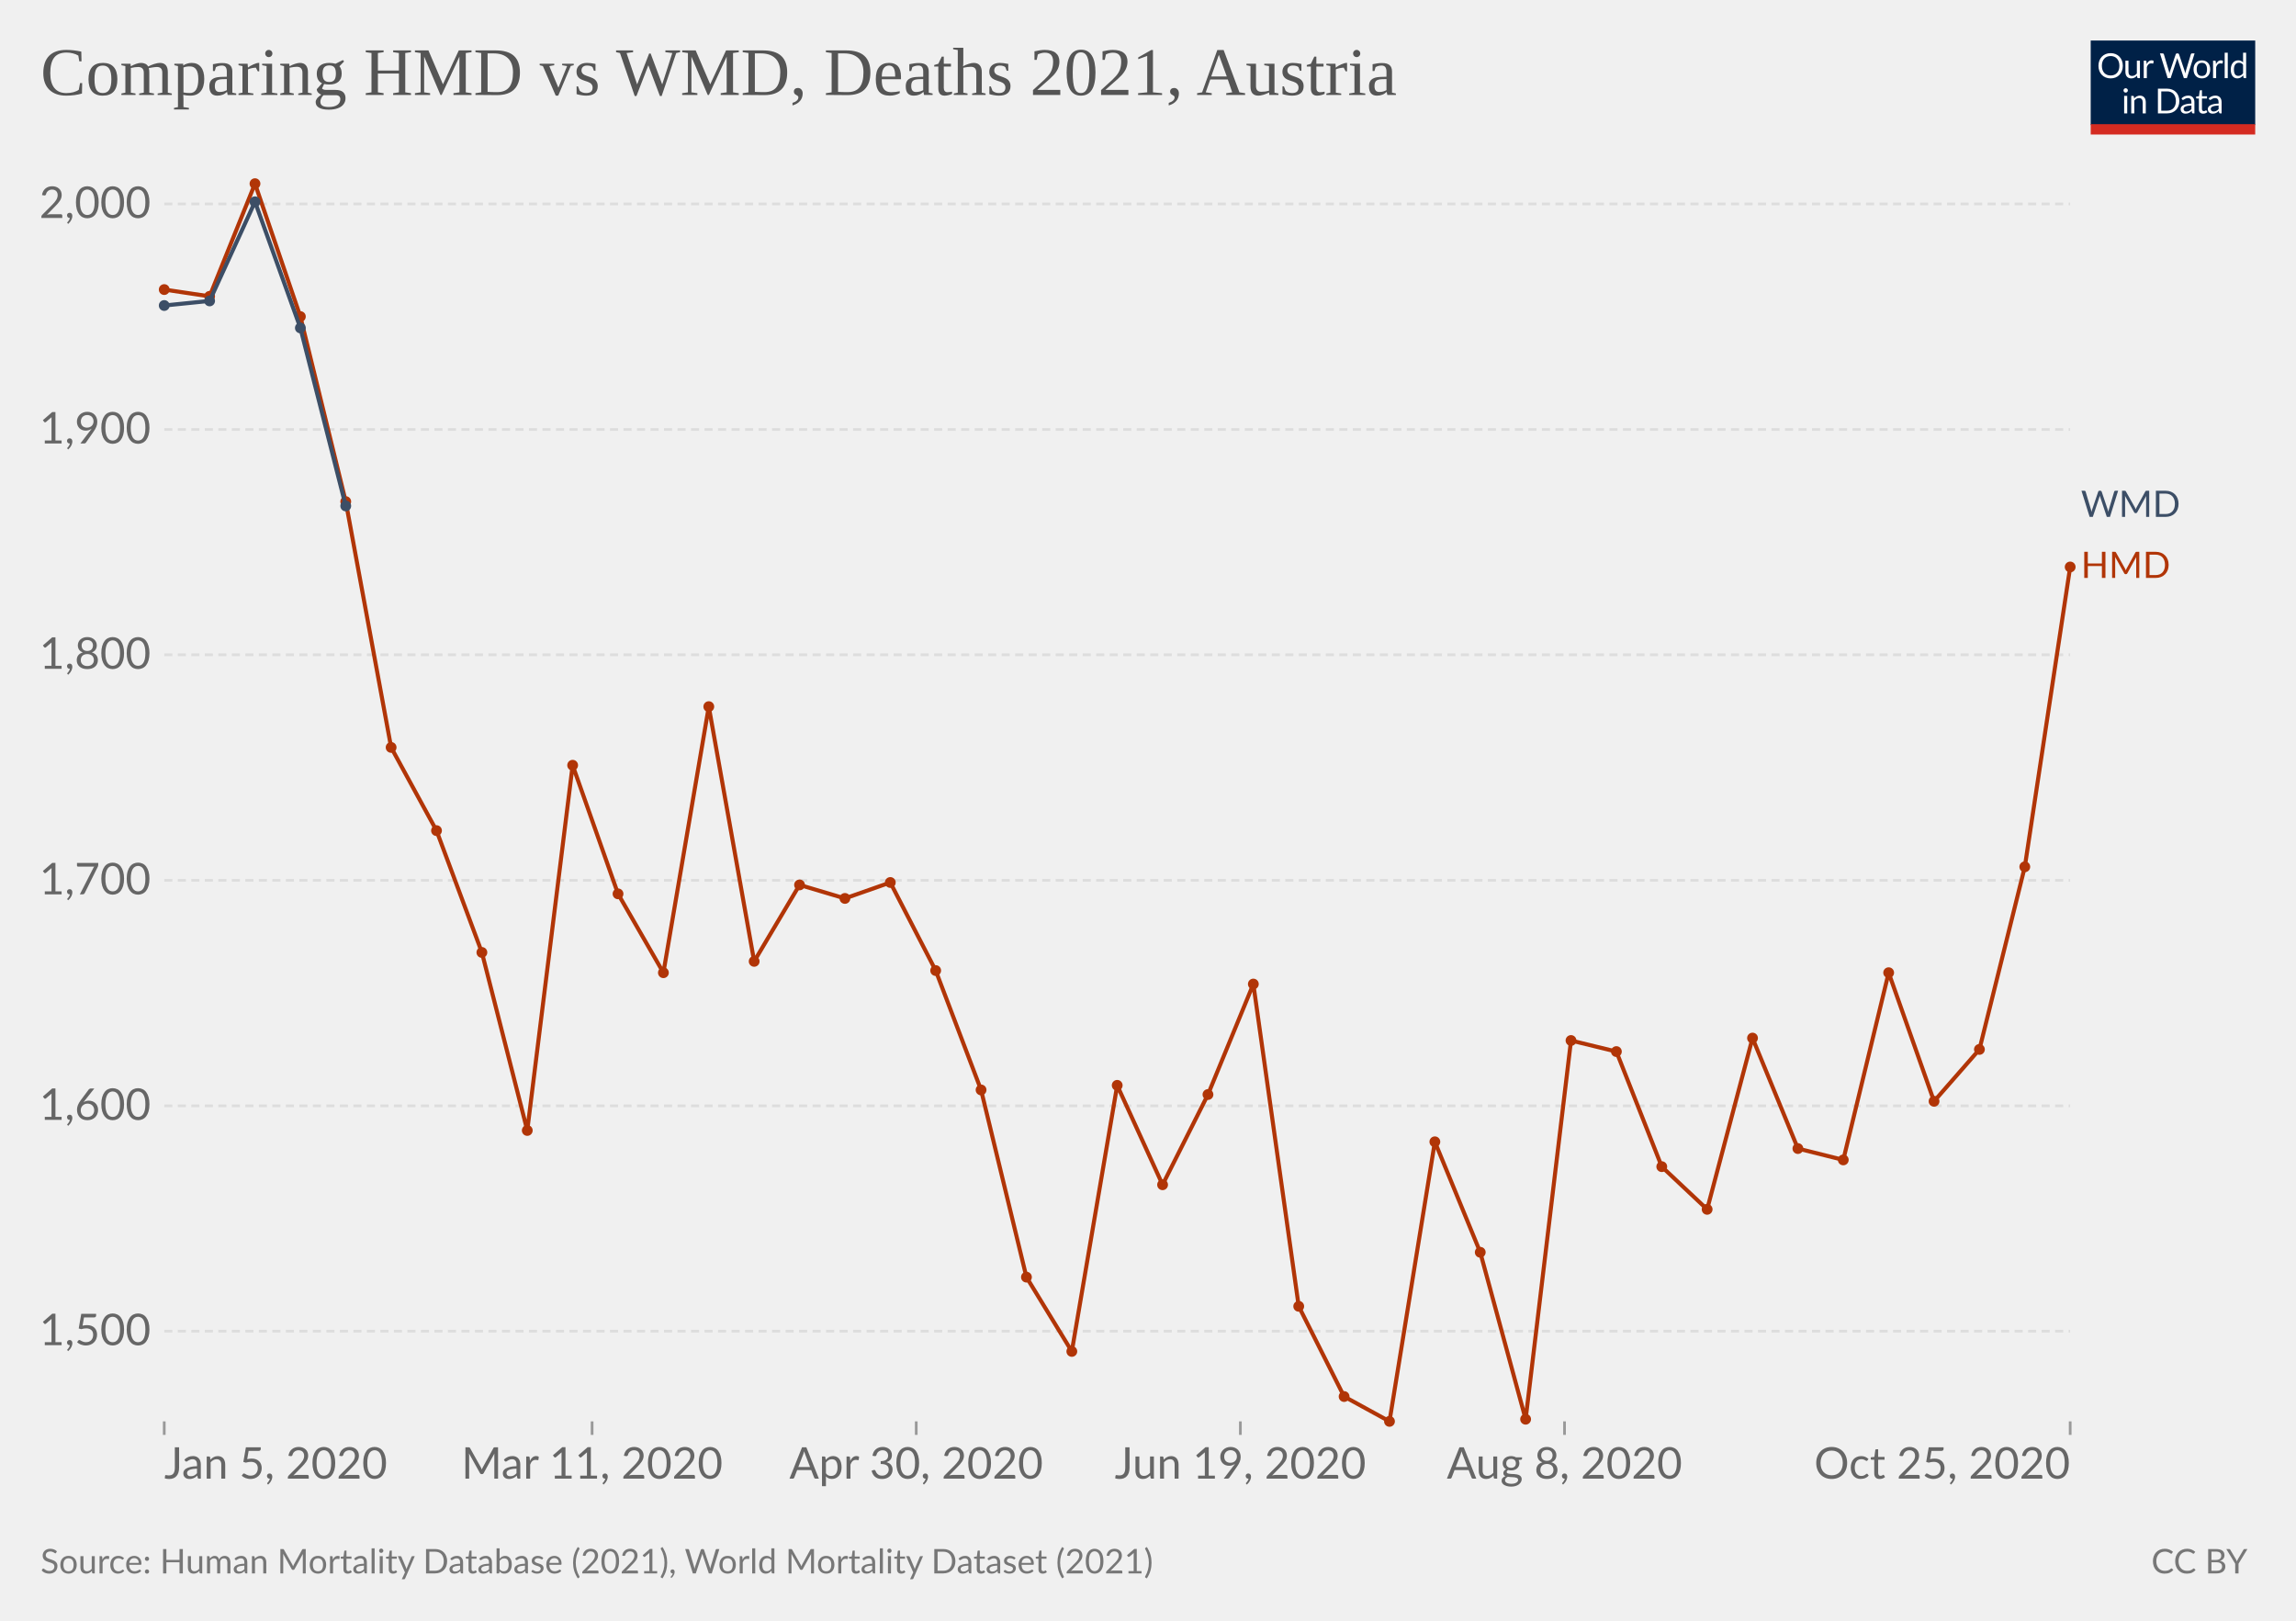
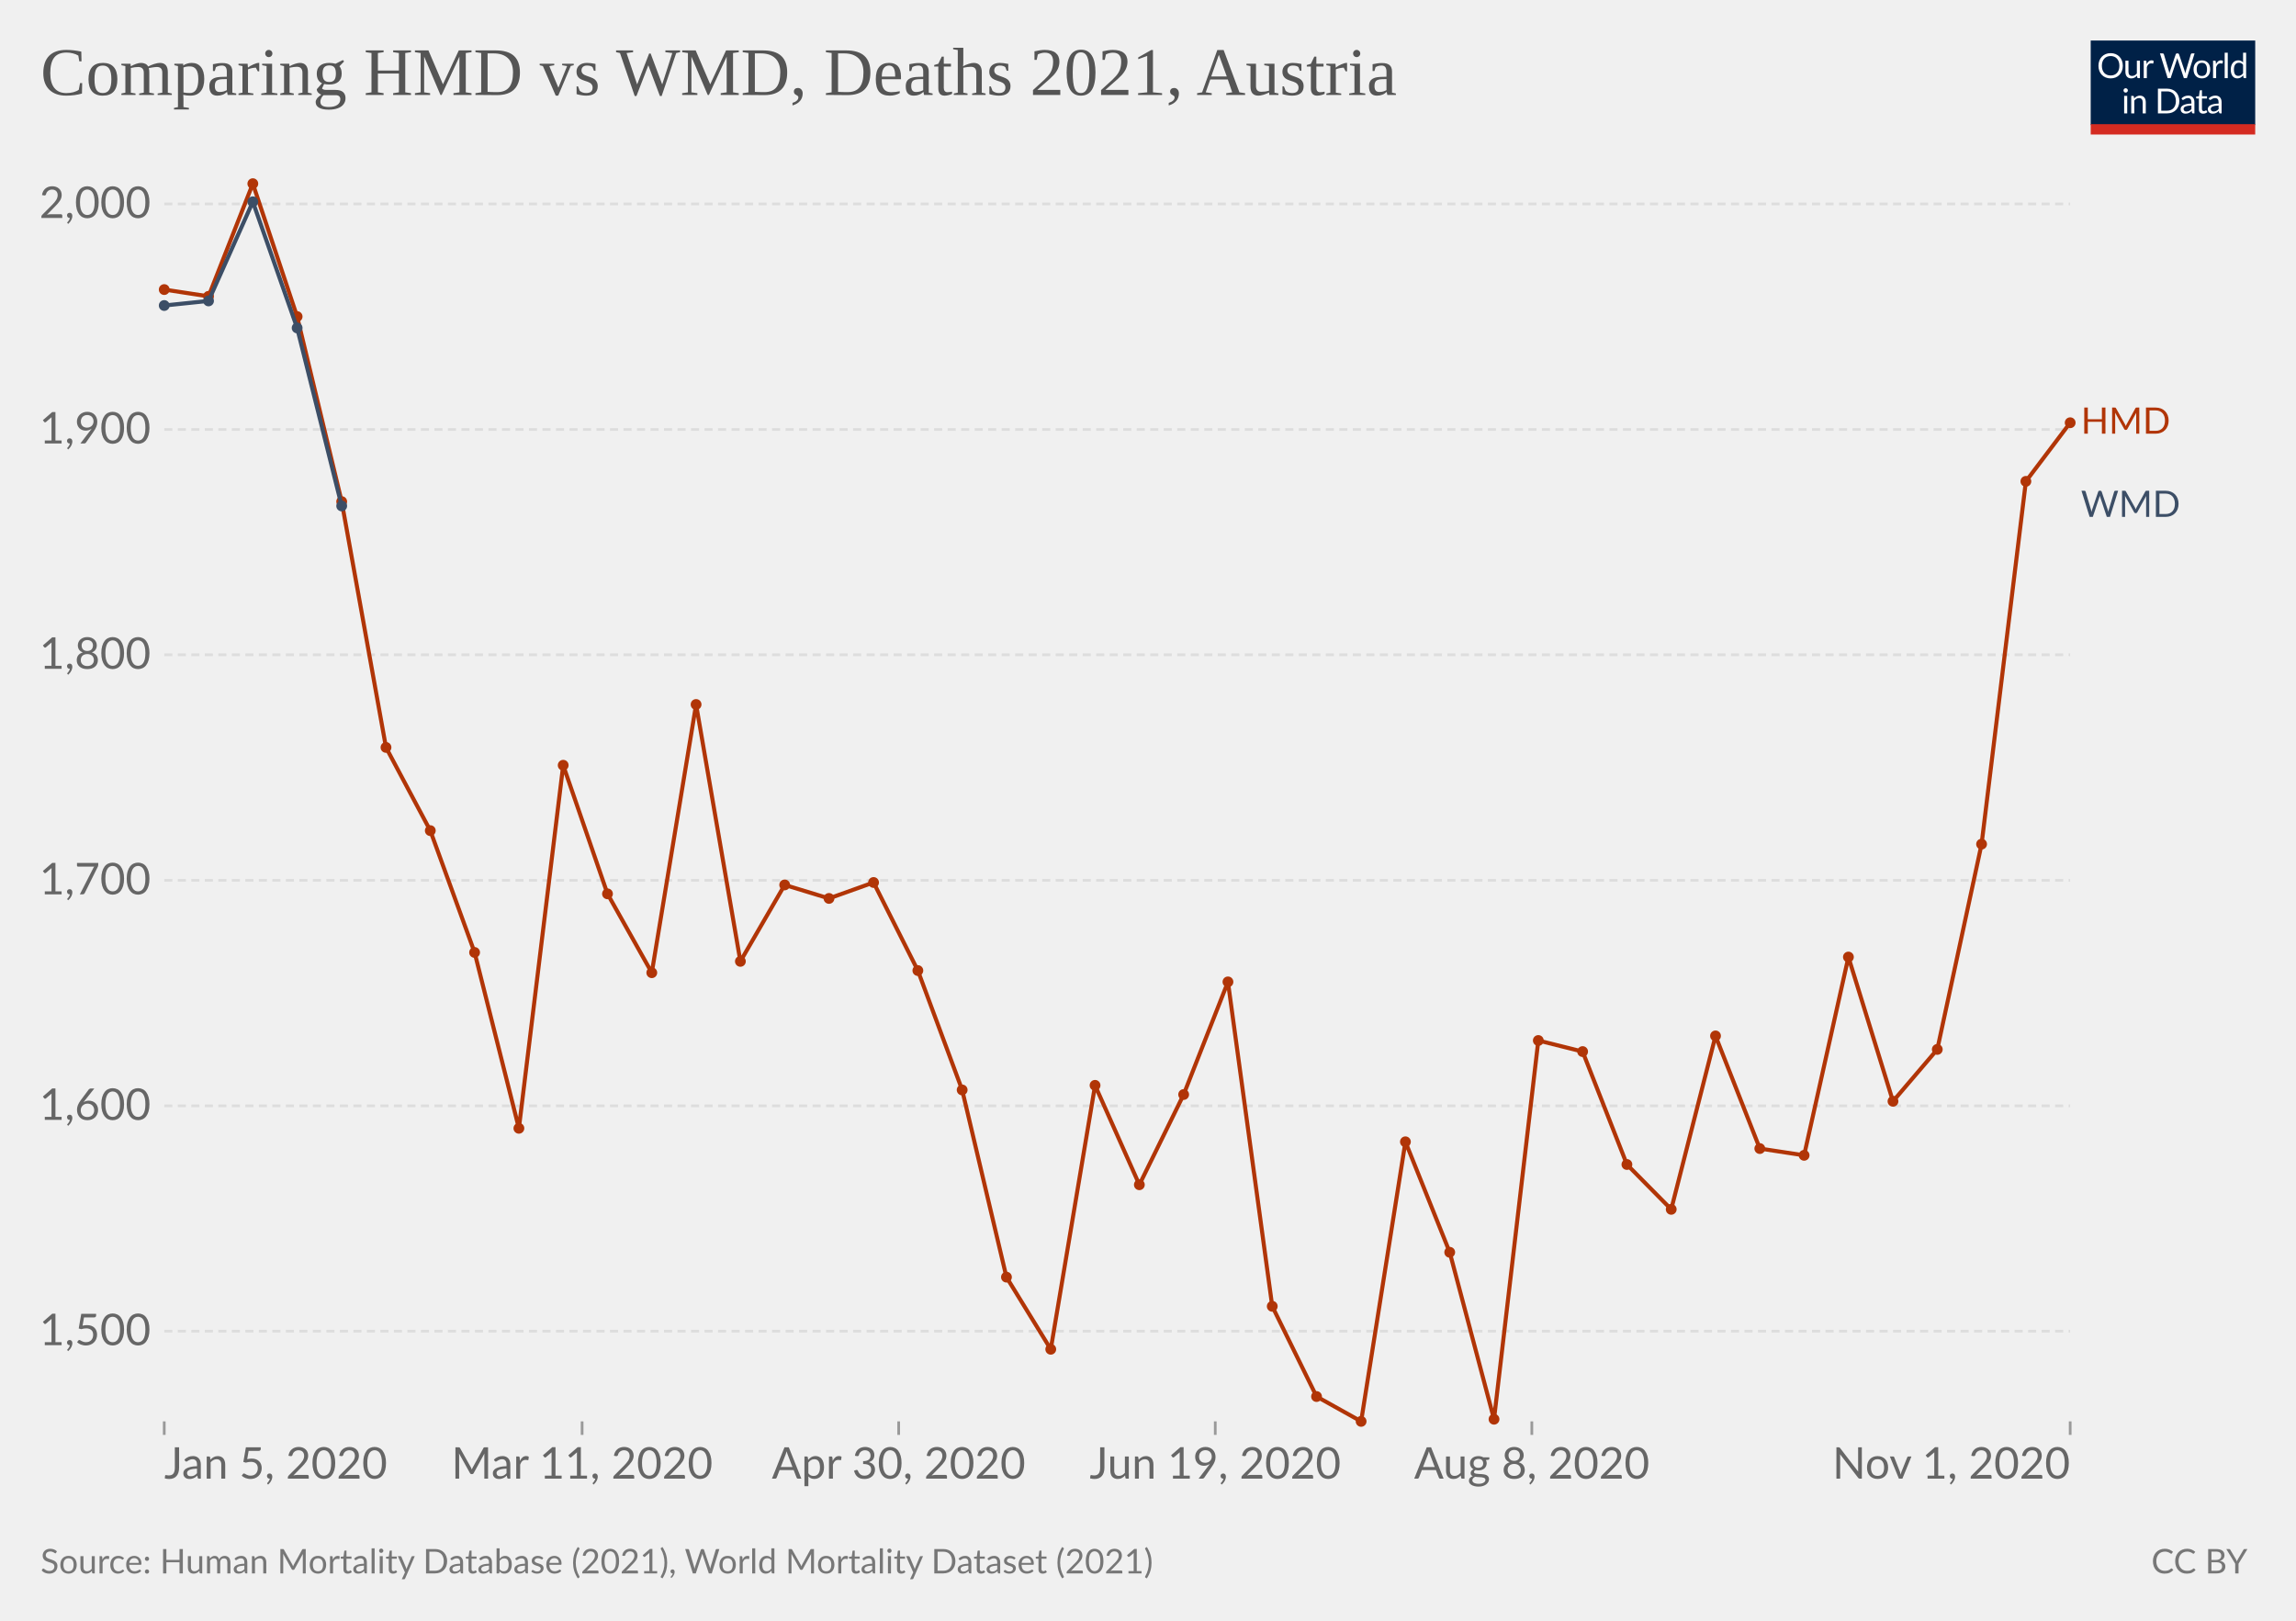
<svg xmlns="http://www.w3.org/2000/svg" version="1.1" style="background-color:#fff;-webkit-font-smoothing:antialiased" width="850" height="600" viewBox="0 0 850 600" font-family="Lato,'Helvetica Neue',Helvetica,Arial,sans-serif" font-size="18" text-rendering="geometricPrecision">
  <g class="HeaderView">
    <g transform="matrix(.29 0 0 .29 774 15)">
      <svg className="owidLog" width="210" height="120" viewBox="0 0 210 120" fill="none">
        <g clip-path="url(#clip0)">
          <path d="M0 0h210v107.89H0V0z" fill="#002147" />
          <path d="M40.98 32.25c0 2.36-.38 4.53-1.12 6.51a14.26 14.26 0 01-8.1 8.4c-1.9.78-4.02 1.17-6.34 1.17a16.6 16.6 0 01-6.33-1.17 14.31 14.31 0 01-8.08-8.4 18.29 18.29 0 01-1.12-6.51c0-2.36.38-4.53 1.12-6.5.75-1.97 1.8-3.67 3.17-5.1a14.32 14.32 0 014.9-3.34c1.92-.8 4.03-1.19 6.34-1.19 2.32 0 4.43.4 6.34 1.19 1.92.8 3.56 1.9 4.93 3.34a14.87 14.87 0 013.17 5.1 18.1 18.1 0 011.12 6.5zm-4.38 0c0-1.94-.26-3.68-.8-5.22a10.91 10.91 0 00-2.24-3.89 9.68 9.68 0 00-3.52-2.46 11.95 11.95 0 00-4.62-.86c-1.68 0-3.21.28-4.6.86a9.88 9.88 0 00-3.54 2.46 10.91 10.91 0 00-2.24 3.9c-.53 1.53-.8 3.27-.8 5.2 0 1.94.27 3.68.8 5.22a11.17 11.17 0 002.24 3.9 10.01 10.01 0 003.55 2.44c1.38.56 2.9.83 4.6.83s3.24-.27 4.61-.83a9.8 9.8 0 003.52-2.44 11.17 11.17 0 002.25-3.9c.53-1.54.8-3.28.8-5.21zm26.22-6.54V48H60.5c-.56 0-.9-.27-1.05-.81l-.31-2.4a12.45 12.45 0 01-3.26 2.6c-1.2.64-2.58.96-4.13.96-1.22 0-2.3-.2-3.24-.6a6.52 6.52 0 01-2.33-1.7 7.37 7.37 0 01-1.43-2.67c-.3-1.04-.46-2.2-.46-3.45V25.7h3.91v14.22c0 1.68.38 2.99 1.15 3.91.77.93 1.96 1.39 3.54 1.39 1.16 0 2.24-.27 3.23-.82a10.42 10.42 0 002.8-2.28V25.7h3.91zm8.61 4.47a9.94 9.94 0 012.6-3.56 5.64 5.64 0 013.76-1.3c.47 0 .92.05 1.34.15.44.1.83.27 1.17.49l-.3 2.92c-.09.37-.3.55-.66.55-.2 0-.5-.04-.9-.13a6.21 6.21 0 00-3.24.18 4.23 4.23 0 00-1.47.92c-.42.4-.81.9-1.17 1.5-.33.58-.64 1.26-.92 2.02V48H67.7V25.71h2.25c.42 0 .72.08.88.25.16.16.27.44.33.83l.26 3.39zm61.16-13.7L122.75 48h-3.82l-7.99-24.05a21.95 21.95 0 01-.42-1.58 38.36 38.36 0 01-.44 1.58L102.05 48h-3.83L88.4 16.47h3.54c.38 0 .7.1.95.29.26.2.43.43.5.73l6.52 21.9.28 1.28.29 1.46.3-1.46.38-1.27 7.41-21.91c.1-.25.26-.48.51-.69.27-.22.58-.33.95-.33h1.23c.38 0 .69.1.92.29a1.77 1.77 0 01.53.73l7.4 21.9a28.4 28.4 0 01.68 2.62 29.52 29.52 0 01.52-2.61l6.54-21.91a1.31 1.31 0 01.48-.7c.27-.21.58-.32.95-.32h3.32zm9.35 8.88c1.63 0 3.1.27 4.4.82a9.43 9.43 0 015.46 5.94c.5 1.4.74 2.98.74 4.73 0 1.76-.25 3.34-.74 4.75a9.43 9.43 0 01-5.46 5.92c-1.3.52-2.77.79-4.4.79-1.64 0-3.12-.27-4.44-.8a9.42 9.42 0 01-3.35-2.3c-.92-1-1.63-2.2-2.13-3.61-.49-1.41-.73-3-.73-4.75s.24-3.33.73-4.73c.5-1.43 1.2-2.64 2.13-3.63a9.4 9.4 0 013.35-2.31c1.32-.55 2.8-.82 4.44-.82zm0 19.89c2.2 0 3.84-.73 4.93-2.2 1.08-1.48 1.63-3.54 1.63-6.18 0-2.66-.55-4.72-1.63-6.2-1.09-1.49-2.73-2.23-4.93-2.23-1.12 0-2.09.2-2.93.57a5.71 5.71 0 00-2.06 1.65 7.5 7.5 0 00-1.24 2.67c-.26 1.04-.4 2.22-.4 3.54 0 2.64.55 4.7 1.64 6.18 1.1 1.47 2.76 2.2 4.99 2.2zm17.97-15.07a9.94 9.94 0 012.6-3.56 5.64 5.64 0 013.76-1.3c.47 0 .91.05 1.34.15.44.1.83.27 1.16.49l-.28 2.92c-.09.37-.31.55-.66.55-.2 0-.5-.04-.9-.13a6.2 6.2 0 00-3.24.18 4.23 4.23 0 00-1.47.92c-.43.4-.82.9-1.17 1.5a13.1 13.1 0 00-.92 2.02V48h-3.94V25.71h2.24c.43 0 .72.08.88.25.17.16.28.44.33.83l.27 3.39zm15.04-14.59V48h-3.92V15.6h3.92zm19.55 15.43a6.22 6.22 0 00-2.38-2.05 6.7 6.7 0 00-2.86-.6c-2.07 0-3.66.75-4.77 2.23-1.12 1.48-1.68 3.6-1.68 6.33 0 1.46.13 2.7.38 3.74a7.29 7.29 0 001.1 2.56 4.35 4.35 0 001.78 1.45c.7.3 1.5.46 2.4.46 1.29 0 2.41-.3 3.36-.88a9.6 9.6 0 002.67-2.49V31.02zm3.91-15.43V48h-2.33c-.56 0-.9-.27-1.06-.81l-.35-2.71a12.13 12.13 0 01-3.25 2.77 8.28 8.28 0 01-4.23 1.06 7.31 7.31 0 01-6.14-2.9c-.73-.96-1.3-2.15-1.69-3.57a18.35 18.35 0 01.07-9.48 11.29 11.29 0 011.89-3.7 8.7 8.7 0 017.06-3.34 7.96 7.96 0 016.12 2.62V15.59h3.91zM46.61 70.71V93H42.7V70.71h3.91zm.84-7c0 .39-.08.75-.24 1.09a2.81 2.81 0 01-1.52 1.47 2.67 2.67 0 01-2.16 0 2.9 2.9 0 01-1.45-1.47 2.67 2.67 0 010-2.16c.15-.35.35-.65.6-.9.25-.27.53-.47.85-.62a2.67 2.67 0 012.16 0c.35.15.65.35.9.62.27.25.47.55.62.9.16.34.24.7.24 1.08zm7.97 10.24c.49-.54 1-1.04 1.54-1.48a9.85 9.85 0 013.66-1.84 8.96 8.96 0 015.43.35c.94.4 1.72.97 2.33 1.71a7.36 7.36 0 011.43 2.67c.32 1.04.49 2.19.49 3.45V93h-3.94V78.81c0-1.69-.4-3-1.17-3.92-.76-.93-1.93-1.4-3.5-1.4a6.6 6.6 0 00-3.25.83c-1 .56-1.92 1.31-2.77 2.27V93h-3.94V70.71h2.35c.56 0 .9.28 1.04.82l.3 2.42zm57.7 3.3c0 2.36-.37 4.5-1.11 6.44a14.3 14.3 0 01-3.17 4.98 14.1 14.1 0 01-4.93 3.2c-1.9.76-4.02 1.13-6.33 1.13H85.8V61.47h11.77c2.31 0 4.42.39 6.33 1.15a13.8 13.8 0 018.1 8.18 17.75 17.75 0 011.12 6.45zm-4.37 0c0-1.94-.26-3.67-.8-5.2a10.94 10.94 0 00-2.23-3.87 9.57 9.57 0 00-3.53-2.42 12.23 12.23 0 00-4.61-.83h-7.5v24.62h7.5c1.7 0 3.24-.28 4.61-.84a9.7 9.7 0 003.53-2.4 10.94 10.94 0 002.24-3.87c.53-1.53.8-3.26.8-5.2zm19.8 5.72c-1.8.06-3.34.2-4.62.44-1.26.22-2.3.51-3.1.88-.8.36-1.37.8-1.74 1.3-.35.5-.53 1.05-.53 1.67 0 .58.1 1.1.3 1.52a3 3 0 00.76 1.05c.34.27.73.46 1.17.6a6.13 6.13 0 001.45.17 7.28 7.28 0 003.5-.81 11.95 11.95 0 002.82-2.2v-4.62zm-12.65-9.11a12.73 12.73 0 013.98-2.66c1.43-.59 3-.88 4.73-.88 1.25 0 2.36.2 3.33.61a6.81 6.81 0 013.94 4.38c.33 1.04.5 2.19.5 3.43V93h-1.74a1.8 1.8 0 01-.88-.18c-.2-.13-.36-.38-.48-.74l-.44-2.12-1.72 1.46a9.48 9.48 0 01-3.74 1.7c-.69.15-1.46.23-2.3.23-.87 0-1.69-.12-2.45-.35a5.34 5.34 0 01-3.34-2.93 6.64 6.64 0 01-.49-2.64c0-.88.25-1.72.73-2.53a6.33 6.33 0 012.35-2.17c1.09-.63 2.5-1.15 4.25-1.54 1.75-.41 3.89-.65 6.42-.7v-1.75c0-1.73-.37-3.03-1.12-3.91-.75-.9-1.84-1.34-3.28-1.34-.97 0-1.78.12-2.44.37-.64.23-1.2.5-1.7.81l-1.23.82c-.33.23-.67.35-1 .35-.27 0-.5-.07-.69-.2a2.1 2.1 0 01-.48-.53l-.7-1.25zm27.67 19.5c-1.76 0-3.12-.5-4.07-1.48-.94-.98-1.41-2.4-1.41-4.25V74h-2.68a.9.9 0 01-.6-.2c-.16-.14-.24-.36-.24-.66v-1.56l3.65-.46.9-6.89a.9.9 0 01.29-.52.88.88 0 01.62-.22H142v7.67h6.44V74H142v13.38c0 .94.22 1.63.68 2.09.45.45 1.04.68 1.76.68a3.21 3.21 0 001.85-.53l.55-.35c.16-.12.3-.18.41-.18.2 0 .4.13.55.38l1.15 1.87a7.45 7.45 0 01-2.44 1.5 8.53 8.53 0 01-2.95.52zm19.68-10.4c-1.8.07-3.34.21-4.62.45-1.26.22-2.3.51-3.1.88-.8.36-1.37.8-1.74 1.3-.35.5-.53 1.05-.53 1.67 0 .58.1 1.1.3 1.52a2.9 2.9 0 00.76 1.05c.34.27.73.46 1.17.6a6.13 6.13 0 001.45.17 7.3 7.3 0 003.5-.81 12.04 12.04 0 002.82-2.2v-4.62zm-12.65-9.1a12.72 12.72 0 013.99-2.66c1.42-.59 3-.88 4.72-.88 1.25 0 2.36.2 3.33.61a6.81 6.81 0 013.94 4.38c.33 1.04.5 2.19.5 3.43V93h-1.74a1.8 1.8 0 01-.88-.18c-.2-.13-.36-.38-.48-.74l-.44-2.12-1.72 1.46a9.48 9.48 0 01-3.74 1.7c-.69.15-1.46.23-2.3.23-.87 0-1.69-.12-2.45-.35a5.33 5.33 0 01-3.34-2.93 6.62 6.62 0 01-.49-2.64c0-.88.25-1.72.73-2.53a6.33 6.33 0 012.35-2.17c1.09-.63 2.5-1.15 4.25-1.54a31.2 31.2 0 016.42-.7v-1.75c0-1.73-.37-3.03-1.12-3.91-.75-.9-1.84-1.34-3.28-1.34-.97 0-1.78.12-2.44.37-.64.23-1.2.5-1.7.81l-1.22.82c-.34.23-.68.35-1.02.35-.26 0-.49-.07-.68-.2a1.88 1.88 0 01-.48-.53l-.7-1.25zM40.98 32.25c0 2.36-.38 4.53-1.12 6.51a14.26 14.26 0 01-8.1 8.4c-1.9.78-4.02 1.17-6.34 1.17a16.6 16.6 0 01-6.33-1.17 14.31 14.31 0 01-8.08-8.4 18.29 18.29 0 01-1.12-6.51c0-2.36.38-4.53 1.12-6.5.75-1.97 1.8-3.67 3.17-5.1a14.32 14.32 0 014.9-3.34c1.92-.8 4.03-1.19 6.34-1.19 2.32 0 4.43.4 6.34 1.19 1.92.8 3.56 1.9 4.93 3.34a14.87 14.87 0 013.17 5.1 18.1 18.1 0 011.12 6.5zm-4.38 0c0-1.94-.26-3.68-.8-5.22a10.91 10.91 0 00-2.24-3.89 9.68 9.68 0 00-3.52-2.46 11.95 11.95 0 00-4.62-.86c-1.68 0-3.21.28-4.6.86a9.88 9.88 0 00-3.54 2.46 10.91 10.91 0 00-2.24 3.9c-.53 1.53-.8 3.27-.8 5.2 0 1.94.27 3.68.8 5.22a11.17 11.17 0 002.24 3.9 10.01 10.01 0 003.55 2.44c1.38.56 2.9.83 4.6.83s3.24-.27 4.61-.83a9.8 9.8 0 003.52-2.44 11.17 11.17 0 002.25-3.9c.53-1.54.8-3.28.8-5.21zm26.22-6.54V48H60.5c-.56 0-.9-.27-1.05-.81l-.31-2.4a12.45 12.45 0 01-3.26 2.6c-1.2.64-2.58.96-4.13.96-1.22 0-2.3-.2-3.24-.6a6.52 6.52 0 01-2.33-1.7 7.37 7.37 0 01-1.43-2.67c-.3-1.04-.46-2.2-.46-3.45V25.7h3.91v14.22c0 1.68.38 2.99 1.15 3.91.77.93 1.96 1.39 3.54 1.39 1.16 0 2.24-.27 3.23-.82a10.42 10.42 0 002.8-2.28V25.7h3.91zm8.61 4.47a9.94 9.94 0 012.6-3.56 5.64 5.64 0 013.76-1.3c.47 0 .92.05 1.34.15.44.1.83.27 1.17.49l-.3 2.92c-.09.37-.3.55-.66.55-.2 0-.5-.04-.9-.13a6.21 6.21 0 00-3.24.18 4.23 4.23 0 00-1.47.92c-.42.4-.81.9-1.17 1.5-.33.58-.64 1.26-.92 2.02V48H67.7V25.71h2.25c.42 0 .72.08.88.25.16.16.27.44.33.83l.26 3.39zm61.16-13.7L122.75 48h-3.82l-7.99-24.05a21.95 21.95 0 01-.42-1.58 38.36 38.36 0 01-.44 1.58L102.05 48h-3.83L88.4 16.47h3.54c.38 0 .7.1.95.29.26.2.43.43.5.73l6.52 21.9.28 1.28.29 1.46.3-1.46.38-1.27 7.41-21.91c.1-.25.26-.48.51-.69.27-.22.58-.33.95-.33h1.23c.38 0 .69.1.92.29a1.77 1.77 0 01.53.73l7.4 21.9a28.4 28.4 0 01.68 2.62 29.52 29.52 0 01.52-2.61l6.54-21.91a1.31 1.31 0 01.48-.7c.27-.21.58-.32.95-.32h3.32zm9.35 8.88c1.63 0 3.1.27 4.4.82a9.43 9.43 0 015.46 5.94c.5 1.4.74 2.98.74 4.73 0 1.76-.25 3.34-.74 4.75a9.43 9.43 0 01-5.46 5.92c-1.3.52-2.77.79-4.4.79-1.64 0-3.12-.27-4.44-.8a9.42 9.42 0 01-3.35-2.3c-.92-1-1.63-2.2-2.13-3.61-.49-1.41-.73-3-.73-4.75s.24-3.33.73-4.73c.5-1.43 1.2-2.64 2.13-3.63a9.4 9.4 0 013.35-2.31c1.32-.55 2.8-.82 4.44-.82zm0 19.89c2.2 0 3.84-.73 4.93-2.2 1.08-1.48 1.63-3.54 1.63-6.18 0-2.66-.55-4.72-1.63-6.2-1.09-1.49-2.73-2.23-4.93-2.23-1.12 0-2.09.2-2.93.57a5.71 5.71 0 00-2.06 1.65 7.5 7.5 0 00-1.24 2.67c-.26 1.04-.4 2.22-.4 3.54 0 2.64.55 4.7 1.64 6.18 1.1 1.47 2.76 2.2 4.99 2.2zm17.97-15.07a9.94 9.94 0 012.6-3.56 5.64 5.64 0 013.76-1.3c.47 0 .91.05 1.34.15.44.1.83.27 1.16.49l-.28 2.92c-.09.37-.31.55-.66.55-.2 0-.5-.04-.9-.13a6.2 6.2 0 00-3.24.18 4.23 4.23 0 00-1.47.92c-.43.4-.82.9-1.17 1.5a13.1 13.1 0 00-.92 2.02V48h-3.94V25.71h2.24c.43 0 .72.08.88.25.17.16.28.44.33.83l.27 3.39zm15.04-14.59V48h-3.92V15.6h3.92zm19.55 15.43a6.22 6.22 0 00-2.38-2.05 6.7 6.7 0 00-2.86-.6c-2.07 0-3.66.75-4.77 2.23-1.12 1.48-1.68 3.6-1.68 6.33 0 1.46.13 2.7.38 3.74a7.29 7.29 0 001.1 2.56 4.35 4.35 0 001.78 1.45c.7.3 1.5.46 2.4.46 1.29 0 2.41-.3 3.36-.88a9.6 9.6 0 002.67-2.49V31.02zm3.91-15.43V48h-2.33c-.56 0-.9-.27-1.06-.81l-.35-2.71a12.13 12.13 0 01-3.25 2.77 8.28 8.28 0 01-4.23 1.06 7.31 7.31 0 01-6.14-2.9c-.73-.96-1.3-2.15-1.69-3.57a18.35 18.35 0 01.07-9.48 11.29 11.29 0 011.89-3.7 8.7 8.7 0 017.06-3.34 7.96 7.96 0 016.12 2.62V15.59h3.91zM46.61 70.71V93H42.7V70.71h3.91zm.84-7c0 .39-.08.75-.24 1.09a2.81 2.81 0 01-1.52 1.47 2.67 2.67 0 01-2.16 0 2.9 2.9 0 01-1.45-1.47 2.67 2.67 0 010-2.16c.15-.35.35-.65.6-.9.25-.27.53-.47.85-.62a2.67 2.67 0 012.16 0c.35.15.65.35.9.62.27.25.47.55.62.9.16.34.24.7.24 1.08zm7.97 10.24c.49-.54 1-1.04 1.54-1.48a9.85 9.85 0 013.66-1.84 8.96 8.96 0 015.43.35c.94.4 1.72.97 2.33 1.71a7.36 7.36 0 011.43 2.67c.32 1.04.49 2.19.49 3.45V93h-3.94V78.81c0-1.69-.4-3-1.17-3.92-.76-.93-1.93-1.4-3.5-1.4a6.6 6.6 0 00-3.25.83c-1 .56-1.92 1.31-2.77 2.27V93h-3.94V70.71h2.35c.56 0 .9.28 1.04.82l.3 2.42zm57.7 3.3c0 2.36-.37 4.5-1.11 6.44a14.3 14.3 0 01-3.17 4.98 14.1 14.1 0 01-4.93 3.2c-1.9.76-4.02 1.13-6.33 1.13H85.8V61.47h11.77c2.31 0 4.42.39 6.33 1.15a13.8 13.8 0 018.1 8.18 17.75 17.75 0 011.12 6.45zm-4.37 0c0-1.94-.26-3.67-.8-5.2a10.94 10.94 0 00-2.23-3.87 9.57 9.57 0 00-3.53-2.42 12.23 12.23 0 00-4.61-.83h-7.5v24.62h7.5c1.7 0 3.24-.28 4.61-.84a9.7 9.7 0 003.53-2.4 10.94 10.94 0 002.24-3.87c.53-1.53.8-3.26.8-5.2zm19.8 5.72c-1.8.06-3.34.2-4.62.44-1.26.22-2.3.51-3.1.88-.8.36-1.37.8-1.74 1.3-.35.5-.53 1.05-.53 1.67 0 .58.1 1.1.3 1.52a3 3 0 00.76 1.05c.34.27.73.46 1.17.6a6.13 6.13 0 001.45.17 7.28 7.28 0 003.5-.81 11.95 11.95 0 002.82-2.2v-4.62zm-12.65-9.11a12.73 12.73 0 013.98-2.66c1.43-.59 3-.88 4.73-.88 1.25 0 2.36.2 3.33.61a6.81 6.81 0 013.94 4.38c.33 1.04.5 2.19.5 3.43V93h-1.74a1.8 1.8 0 01-.88-.18c-.2-.13-.36-.38-.48-.74l-.44-2.12-1.72 1.46a9.48 9.48 0 01-3.74 1.7c-.69.15-1.46.23-2.3.23-.87 0-1.69-.12-2.45-.35a5.34 5.34 0 01-3.34-2.93 6.64 6.64 0 01-.49-2.64c0-.88.25-1.72.73-2.53a6.33 6.33 0 012.35-2.17c1.09-.63 2.5-1.15 4.25-1.54 1.75-.41 3.89-.65 6.42-.7v-1.75c0-1.73-.37-3.03-1.12-3.91-.75-.9-1.84-1.34-3.28-1.34-.97 0-1.78.12-2.44.37-.64.23-1.2.5-1.7.81l-1.23.82c-.33.23-.67.35-1 .35-.27 0-.5-.07-.69-.2a2.1 2.1 0 01-.48-.53l-.7-1.25zm27.67 19.5c-1.76 0-3.12-.5-4.07-1.48-.94-.98-1.41-2.4-1.41-4.25V74h-2.68a.9.9 0 01-.6-.2c-.16-.14-.24-.36-.24-.66v-1.56l3.65-.46.9-6.89a.9.9 0 01.29-.52.88.88 0 01.62-.22H142v7.67h6.44V74H142v13.38c0 .94.22 1.63.68 2.09.45.45 1.04.68 1.76.68a3.21 3.21 0 001.85-.53l.55-.35c.16-.12.3-.18.41-.18.2 0 .4.13.55.38l1.15 1.87a7.45 7.45 0 01-2.44 1.5 8.53 8.53 0 01-2.95.52zm19.68-10.4c-1.8.07-3.34.21-4.62.45-1.26.22-2.3.51-3.1.88-.8.36-1.37.8-1.74 1.3-.35.5-.53 1.05-.53 1.67 0 .58.1 1.1.3 1.52a2.9 2.9 0 00.76 1.05c.34.27.73.46 1.17.6a6.13 6.13 0 001.45.17 7.3 7.3 0 003.5-.81 12.04 12.04 0 002.82-2.2v-4.62zm-12.65-9.1a12.72 12.72 0 013.99-2.66c1.42-.59 3-.88 4.72-.88 1.25 0 2.36.2 3.33.61a6.81 6.81 0 013.94 4.38c.33 1.04.5 2.19.5 3.43V93h-1.74a1.8 1.8 0 01-.88-.18c-.2-.13-.36-.38-.48-.74l-.44-2.12-1.72 1.46a9.48 9.48 0 01-3.74 1.7c-.69.15-1.46.23-2.3.23-.87 0-1.69-.12-2.45-.35a5.33 5.33 0 01-3.34-2.93 6.62 6.62 0 01-.49-2.64c0-.88.25-1.72.73-2.53a6.33 6.33 0 012.35-2.17c1.09-.63 2.5-1.15 4.25-1.54a31.2 31.2 0 016.42-.7v-1.75c0-1.73-.37-3.03-1.12-3.91-.75-.9-1.84-1.34-3.28-1.34-.97 0-1.78.12-2.44.37-.64.23-1.2.5-1.7.81l-1.22.82c-.34.23-.68.35-1.02.35-.26 0-.49-.07-.68-.2a1.88 1.88 0 01-.48-.53l-.7-1.25zM40.98 32.25c0 2.36-.38 4.53-1.12 6.51a14.26 14.26 0 01-8.1 8.4c-1.9.78-4.02 1.17-6.34 1.17a16.6 16.6 0 01-6.33-1.17 14.31 14.31 0 01-8.08-8.4 18.29 18.29 0 01-1.12-6.51c0-2.36.38-4.53 1.12-6.5.75-1.97 1.8-3.67 3.17-5.1a14.32 14.32 0 014.9-3.34c1.92-.8 4.03-1.19 6.34-1.19 2.32 0 4.43.4 6.34 1.19 1.92.8 3.56 1.9 4.93 3.34a14.87 14.87 0 013.17 5.1 18.1 18.1 0 011.12 6.5zm-4.38 0c0-1.94-.26-3.68-.8-5.22a10.91 10.91 0 00-2.24-3.89 9.68 9.68 0 00-3.52-2.46 11.95 11.95 0 00-4.62-.86c-1.68 0-3.21.28-4.6.86a9.88 9.88 0 00-3.54 2.46 10.91 10.91 0 00-2.24 3.9c-.53 1.53-.8 3.27-.8 5.2 0 1.94.27 3.68.8 5.22a11.17 11.17 0 002.24 3.9 10.01 10.01 0 003.55 2.44c1.38.56 2.9.83 4.6.83s3.24-.27 4.61-.83a9.8 9.8 0 003.52-2.44 11.17 11.17 0 002.25-3.9c.53-1.54.8-3.28.8-5.21zm26.22-6.54V48H60.5c-.56 0-.9-.27-1.05-.81l-.31-2.4a12.45 12.45 0 01-3.26 2.6c-1.2.64-2.58.96-4.13.96-1.22 0-2.3-.2-3.24-.6a6.52 6.52 0 01-2.33-1.7 7.37 7.37 0 01-1.43-2.67c-.3-1.04-.46-2.2-.46-3.45V25.7h3.91v14.22c0 1.68.38 2.99 1.15 3.91.77.93 1.96 1.39 3.54 1.39 1.16 0 2.24-.27 3.23-.82a10.42 10.42 0 002.8-2.28V25.7h3.91zm8.61 4.47a9.94 9.94 0 012.6-3.56 5.64 5.64 0 013.76-1.3c.47 0 .92.05 1.34.15.44.1.83.27 1.17.49l-.3 2.92c-.09.37-.3.55-.66.55-.2 0-.5-.04-.9-.13a6.21 6.21 0 00-3.24.18 4.23 4.23 0 00-1.47.92c-.42.4-.81.9-1.17 1.5-.33.58-.64 1.26-.92 2.02V48H67.7V25.71h2.25c.42 0 .72.08.88.25.16.16.27.44.33.83l.26 3.39zm61.16-13.7L122.75 48h-3.82l-7.99-24.05a21.95 21.95 0 01-.42-1.58 38.36 38.36 0 01-.44 1.58L102.05 48h-3.83L88.4 16.47h3.54c.38 0 .7.1.95.29.26.2.43.43.5.73l6.52 21.9.28 1.28.29 1.46.3-1.46.38-1.27 7.41-21.91c.1-.25.26-.48.51-.69.27-.22.58-.33.95-.33h1.23c.38 0 .69.1.92.29a1.77 1.77 0 01.53.73l7.4 21.9a28.4 28.4 0 01.68 2.62 29.52 29.52 0 01.52-2.61l6.54-21.91a1.31 1.31 0 01.48-.7c.27-.21.58-.32.95-.32h3.32zm9.35 8.88c1.63 0 3.1.27 4.4.82a9.43 9.43 0 015.46 5.94c.5 1.4.74 2.98.74 4.73 0 1.76-.25 3.34-.74 4.75a9.43 9.43 0 01-5.46 5.92c-1.3.52-2.77.79-4.4.79-1.64 0-3.12-.27-4.44-.8a9.42 9.42 0 01-3.35-2.3c-.92-1-1.63-2.2-2.13-3.61-.49-1.41-.73-3-.73-4.75s.24-3.33.73-4.73c.5-1.43 1.2-2.64 2.13-3.63a9.4 9.4 0 013.35-2.31c1.32-.55 2.8-.82 4.44-.82zm0 19.89c2.2 0 3.84-.73 4.93-2.2 1.08-1.48 1.63-3.54 1.63-6.18 0-2.66-.55-4.72-1.63-6.2-1.09-1.49-2.73-2.23-4.93-2.23-1.12 0-2.09.2-2.93.57a5.71 5.71 0 00-2.06 1.65 7.5 7.5 0 00-1.24 2.67c-.26 1.04-.4 2.22-.4 3.54 0 2.64.55 4.7 1.64 6.18 1.1 1.47 2.76 2.2 4.99 2.2zm17.97-15.07a9.94 9.94 0 012.6-3.56 5.64 5.64 0 013.76-1.3c.47 0 .91.05 1.34.15.44.1.83.27 1.16.49l-.28 2.92c-.09.37-.31.55-.66.55-.2 0-.5-.04-.9-.13a6.2 6.2 0 00-3.24.18 4.23 4.23 0 00-1.47.92c-.43.4-.82.9-1.17 1.5a13.1 13.1 0 00-.92 2.02V48h-3.94V25.71h2.24c.43 0 .72.08.88.25.17.16.28.44.33.83l.27 3.39zm15.04-14.59V48h-3.92V15.6h3.92zm19.55 15.43a6.22 6.22 0 00-2.38-2.05 6.7 6.7 0 00-2.86-.6c-2.07 0-3.66.75-4.77 2.23-1.12 1.48-1.68 3.6-1.68 6.33 0 1.46.13 2.7.38 3.74a7.29 7.29 0 001.1 2.56 4.35 4.35 0 001.78 1.45c.7.3 1.5.46 2.4.46 1.29 0 2.41-.3 3.36-.88a9.6 9.6 0 002.67-2.49V31.02zm3.91-15.43V48h-2.33c-.56 0-.9-.27-1.06-.81l-.35-2.71a12.13 12.13 0 01-3.25 2.77 8.28 8.28 0 01-4.23 1.06 7.31 7.31 0 01-6.14-2.9c-.73-.96-1.3-2.15-1.69-3.57a18.35 18.35 0 01.07-9.48 11.29 11.29 0 011.89-3.7 8.7 8.7 0 017.06-3.34 7.96 7.96 0 016.12 2.62V15.59h3.91zM46.61 70.71V93H42.7V70.71h3.91zm.84-7c0 .39-.08.75-.24 1.09a2.81 2.81 0 01-1.52 1.47 2.67 2.67 0 01-2.16 0 2.9 2.9 0 01-1.45-1.47 2.67 2.67 0 010-2.16c.15-.35.35-.65.6-.9.25-.27.53-.47.85-.62a2.67 2.67 0 012.16 0c.35.15.65.35.9.62.27.25.47.55.62.9.16.34.24.7.24 1.08zm7.97 10.24c.49-.54 1-1.04 1.54-1.48a9.85 9.85 0 013.66-1.84 8.96 8.96 0 015.43.35c.94.4 1.72.97 2.33 1.71a7.36 7.36 0 011.43 2.67c.32 1.04.49 2.19.49 3.45V93h-3.94V78.81c0-1.69-.4-3-1.17-3.92-.76-.93-1.93-1.4-3.5-1.4a6.6 6.6 0 00-3.25.83c-1 .56-1.92 1.31-2.77 2.27V93h-3.94V70.71h2.35c.56 0 .9.28 1.04.82l.3 2.42zm57.7 3.3c0 2.36-.37 4.5-1.11 6.44a14.3 14.3 0 01-3.17 4.98 14.1 14.1 0 01-4.93 3.2c-1.9.76-4.02 1.13-6.33 1.13H85.8V61.47h11.77c2.31 0 4.42.39 6.33 1.15a13.8 13.8 0 018.1 8.18 17.75 17.75 0 011.12 6.45zm-4.37 0c0-1.94-.26-3.67-.8-5.2a10.94 10.94 0 00-2.23-3.87 9.57 9.57 0 00-3.53-2.42 12.23 12.23 0 00-4.61-.83h-7.5v24.62h7.5c1.7 0 3.24-.28 4.61-.84a9.7 9.7 0 003.53-2.4 10.94 10.94 0 002.24-3.87c.53-1.53.8-3.26.8-5.2zm19.8 5.72c-1.8.06-3.34.2-4.62.44-1.26.22-2.3.51-3.1.88-.8.36-1.37.8-1.74 1.3-.35.5-.53 1.05-.53 1.67 0 .58.1 1.1.3 1.52a3 3 0 00.76 1.05c.34.27.73.46 1.17.6a6.13 6.13 0 001.45.17 7.28 7.28 0 003.5-.81 11.95 11.95 0 002.82-2.2v-4.62zm-12.65-9.11a12.73 12.73 0 013.98-2.66c1.43-.59 3-.88 4.73-.88 1.25 0 2.36.2 3.33.61a6.81 6.81 0 013.94 4.38c.33 1.04.5 2.19.5 3.43V93h-1.74a1.8 1.8 0 01-.88-.18c-.2-.13-.36-.38-.48-.74l-.44-2.12-1.72 1.46a9.48 9.48 0 01-3.74 1.7c-.69.15-1.46.23-2.3.23-.87 0-1.69-.12-2.45-.35a5.34 5.34 0 01-3.34-2.93 6.64 6.64 0 01-.49-2.64c0-.88.25-1.72.73-2.53a6.33 6.33 0 012.35-2.17c1.09-.63 2.5-1.15 4.25-1.54 1.75-.41 3.89-.65 6.42-.7v-1.75c0-1.73-.37-3.03-1.12-3.91-.75-.9-1.84-1.34-3.28-1.34-.97 0-1.78.12-2.44.37-.64.23-1.2.5-1.7.81l-1.23.82c-.33.23-.67.35-1 .35-.27 0-.5-.07-.69-.2a2.1 2.1 0 01-.48-.53l-.7-1.25zm27.67 19.5c-1.76 0-3.12-.5-4.07-1.48-.94-.98-1.41-2.4-1.41-4.25V74h-2.68a.9.9 0 01-.6-.2c-.16-.14-.24-.36-.24-.66v-1.56l3.65-.46.9-6.89a.9.9 0 01.29-.52.88.88 0 01.62-.22H142v7.67h6.44V74H142v13.38c0 .94.22 1.63.68 2.09.45.45 1.04.68 1.76.68a3.21 3.21 0 001.85-.53l.55-.35c.16-.12.3-.18.41-.18.2 0 .4.13.55.38l1.15 1.87a7.45 7.45 0 01-2.44 1.5 8.53 8.53 0 01-2.95.52zm19.68-10.4c-1.8.07-3.34.21-4.62.45-1.26.22-2.3.51-3.1.88-.8.36-1.37.8-1.74 1.3-.35.5-.53 1.05-.53 1.67 0 .58.1 1.1.3 1.52a2.9 2.9 0 00.76 1.05c.34.27.73.46 1.17.6a6.13 6.13 0 001.45.17 7.3 7.3 0 003.5-.81 12.04 12.04 0 002.82-2.2v-4.62zm-12.65-9.1a12.72 12.72 0 013.99-2.66c1.42-.59 3-.88 4.72-.88 1.25 0 2.36.2 3.33.61a6.81 6.81 0 013.94 4.38c.33 1.04.5 2.19.5 3.43V93h-1.74a1.8 1.8 0 01-.88-.18c-.2-.13-.36-.38-.48-.74l-.44-2.12-1.72 1.46a9.48 9.48 0 01-3.74 1.7c-.69.15-1.46.23-2.3.23-.87 0-1.69-.12-2.45-.35a5.33 5.33 0 01-3.34-2.93 6.62 6.62 0 01-.49-2.64c0-.88.25-1.72.73-2.53a6.33 6.33 0 012.35-2.17c1.09-.63 2.5-1.15 4.25-1.54a31.2 31.2 0 016.42-.7v-1.75c0-1.73-.37-3.03-1.12-3.91-.75-.9-1.84-1.34-3.28-1.34-.97 0-1.78.12-2.44.37-.64.23-1.2.5-1.7.81l-1.22.82c-.34.23-.68.35-1.02.35-.26 0-.49-.07-.68-.2a1.88 1.88 0 01-.48-.53l-.7-1.25z" fill="#fff" />
          <path fill="#D42B21" d="M0 106.79h210V120H0z" />
        </g>
        <defs>
          <clipPath id="clip0">
            <path fill="#fff" d="M0 0h210v120H0z" />
          </clipPath>
        </defs>
      </svg>
    </g>
    <a href="https://ourworldindata.org/grapher/comparing-hmd-vs-wmd-deaths-2021?country=~AUT" target="_blank" rel="noopener" font-family="&quot;Playfair Display&quot;,Georgia,&quot;Times New Roman&quot;,serif">
      <text font-size="25.2" x="15" y="35.2" fill="#555">
        <tspan x="15" y="35.16">Comparing HMD vs WMD, Deaths 2021, Austria</tspan>
      </text>
    </a>
  </g>
  <g class="LineChart">
    <defs>
      <clipPath id="a">
        <path d="M50.82 58h840v499.4h-840z" />
      </clipPath>
    </defs>
    <g class="DualAxisView">
      <g class="HorizontalAxis">
-         <path stroke="#999" d="M60.8 526.2v5M766.4 526.2v5M219.2 526.2v5M339.2 526.2v5M459.2 526.2v5M579.2 526.2v5" />
+         <path stroke="#999" d="M60.8 526.2v5M766.4 526.2v5M215.5 526.2v5M332.7 526.2v5M449.9 526.2v5M567.1 526.2v5" />
        <text x="60.82" y="547.4" fill="#666" text-anchor="start" font-size="16.2">Jan 5, 2020</text>
-         <text x="766.38" y="547.4" fill="#666" text-anchor="end" font-size="16.2">Oct 25, 2020</text>
-         <text x="219.2" y="547.4" fill="#666" text-anchor="middle" font-size="16.2">Mar 11, 2020</text>
-         <text x="339.2" y="547.4" fill="#666" text-anchor="middle" font-size="16.2">Apr 30, 2020</text>
-         <text x="459.2" y="547.4" fill="#666" text-anchor="middle" font-size="16.2">Jun 19, 2020</text>
-         <text x="579.2" y="547.4" fill="#666" text-anchor="middle" font-size="16.2">Aug 8, 2020</text>
+         <text x="766.38" y="547.4" fill="#666" text-anchor="end" font-size="16.2">Nov 1, 2020</text>
+         <text x="215.5" y="547.4" fill="#666" text-anchor="middle" font-size="16.2">Mar 11, 2020</text>
+         <text x="332.7" y="547.4" fill="#666" text-anchor="middle" font-size="16.2">Apr 30, 2020</text>
+         <text x="449.9" y="547.4" fill="#666" text-anchor="middle" font-size="16.2">Jun 19, 2020</text>
+         <text x="567.1" y="547.4" fill="#666" text-anchor="middle" font-size="16.2">Aug 8, 2020</text>
      </g>
      <g class="VerticalAxis" text-anchor="end" fill="#666" font-size="16.2">
        <text x="55.82" y="492.8" dy=".32em">1,500</text>
        <text x="55.82" y="409.4" dy=".32em">1,600</text>
        <text x="55.82" y="325.9" dy=".32em">1,700</text>
        <text x="55.82" y="242.4" dy=".32em">1,800</text>
        <text x="55.82" y="159" dy=".32em">1,900</text>
        <text x="55.82" y="75.5" dy=".32em">2,000</text>
      </g>
      <g class="AxisGridLines horizontalLines" stroke="#ddd" stroke-dasharray="3,2">
        <path d="M60.82 492.8h705.56M60.82 409.4h705.56M60.82 325.9h705.56M60.82 242.4h705.56M60.82 159h705.56M60.82 75.5h705.56" />
      </g>
    </g>
    <g clip-path="url(#a)">
      <g class="LineLabels" cursor="default">
        <g class="legendMark">
-           <text font-size="13.5" x="770.4" y="191.4" fill="#3C4E66">
-             <tspan x="770.38" y="191.35">WMD</tspan>
+           <text font-size="13.5" x="770.4" y="160.6" fill="#B13507">
+             <tspan x="770.38" y="160.55">HMD</tspan>
          </text>
        </g>
        <g class="legendMark">
-           <text font-size="13.5" x="770.4" y="214" fill="#B13507">
-             <tspan x="770.38" y="213.95">HMD</tspan>
+           <text font-size="13.5" x="770.4" y="191.4" fill="#3C4E66">
+             <tspan x="770.38" y="191.35">WMD</tspan>
          </text>
        </g>
      </g>
      <g class="Lines">
        <g>
-           <path stroke-linecap="round" stroke-linejoin="round" stroke="#ddd" d="M60.8 107.2l16.8 2.5L94.4 68l16.8 49.2 16.8 68.5 16.8 91 16.8 30.8 16.8 45.1 16.8 65.9L212 283.3l16.8 47.6 16.8 29.2 16.8-98.5 16.8 94.3 16.8-28.3 16.8 5 16.8-5.9 16.8 32.6 16.8 44.2 16.8 69.3 16.8 27.5 16.8-98.5 16.8 36.8 16.8-33.4 16.8-40.9 16.8 119.3 16.8 33.4 16.8 9.2 16.8-103.5 16.8 40.9 16.8 61.8 16.8-140.2 16.8 4.1 16.8 42.6 16.8 15.8 16.8-63.4 16.8 40.9 16.8 4.2 16.8-69.3 16.8 47.6 16.8-19.2 16.8-67.6 16.8-111" fill="none" stroke-width="1" />
+           <path stroke-linecap="round" stroke-linejoin="round" stroke="#ddd" d="M60.8 107.2l16.4 2.5L93.6 68l16.4 49.2 16.5 68.5 16.4 91 16.4 30.8 16.4 45.1 16.4 65.1 16.4-134.4 16.4 47.6 16.4 29.2 16.4-99.3 16.4 95.1 16.4-28.3 16.4 5 16.5-5.9 16.4 32.6 16.4 44.2 16.4 69.3 16.4 26.7 16.4-97.7 16.4 36.8 16.4-33.4 16.4-41.7L471 483.6l16.4 33.4 16.5 9.2 16.4-103.5 16.4 40.9 16.4 61.8 16.4-140.2 16.4 4.1 16.4 41.8 16.4 16.6 16.4-64.2 16.4 41.7 16.4 2.5 16.4-73.4 16.5 53.4 16.4-19.2 16.4-76L750 178.2l16.4-21.7" fill="none" stroke-width="1" />
        </g>
        <g>
-           <path stroke-linecap="round" stroke-linejoin="round" stroke="#ddd" d="M60.8 113.1l16.8-1.7 16.8-36.7 16.8 46.7 16.8 65.9" fill="none" stroke-width="1" />
+           <path stroke-linecap="round" stroke-linejoin="round" stroke="#ddd" d="M60.8 113.1l16.4-1.7 16.4-36.7 16.4 46.7 16.5 65.9" fill="none" stroke-width="1" />
        </g>
        <g>
-           <path stroke="#B13507" stroke-linecap="round" stroke-linejoin="round" d="M60.8 107.2l16.8 2.5L94.4 68l16.8 49.2 16.8 68.5 16.8 91 16.8 30.8 16.8 45.1 16.8 65.9L212 283.3l16.8 47.6 16.8 29.2 16.8-98.5 16.8 94.3 16.8-28.3 16.8 5 16.8-5.9 16.8 32.6 16.8 44.2 16.8 69.3 16.8 27.5 16.8-98.5 16.8 36.8 16.8-33.4 16.8-40.9 16.8 119.3 16.8 33.4 16.8 9.2 16.8-103.5 16.8 40.9 16.8 61.8 16.8-140.2 16.8 4.1 16.8 42.6 16.8 15.8 16.8-63.4 16.8 40.9 16.8 4.2 16.8-69.3 16.8 47.6 16.8-19.2 16.8-67.6 16.8-111" fill="none" stroke-width="1.5" />
+           <path stroke="#B13507" stroke-linecap="round" stroke-linejoin="round" d="M60.8 107.2l16.4 2.5L93.6 68l16.4 49.2 16.5 68.5 16.4 91 16.4 30.8 16.4 45.1 16.4 65.1 16.4-134.4 16.4 47.6 16.4 29.2 16.4-99.3 16.4 95.1 16.4-28.3 16.4 5 16.5-5.9 16.4 32.6 16.4 44.2 16.4 69.3 16.4 26.7 16.4-97.7 16.4 36.8 16.4-33.4 16.4-41.7L471 483.6l16.4 33.4 16.5 9.2 16.4-103.5 16.4 40.9 16.4 61.8 16.4-140.2 16.4 4.1 16.4 41.8 16.4 16.6 16.4-64.2 16.4 41.7 16.4 2.5 16.4-73.4 16.5 53.4 16.4-19.2 16.4-76L750 178.2l16.4-21.7" fill="none" stroke-width="1.5" />
          <g fill="#B13507">
            <circle cx="60.8" cy="107.2" r="2" />
-             <circle cx="77.6" cy="109.7" r="2" />
-             <circle cx="94.4" cy="68" r="2" />
-             <circle cx="111.2" cy="117.2" r="2" />
-             <circle cx="128" cy="185.7" r="2" />
-             <circle cx="144.8" cy="276.7" r="2" />
-             <circle cx="161.6" cy="307.5" r="2" />
-             <circle cx="178.4" cy="352.6" r="2" />
-             <circle cx="195.2" cy="418.5" r="2" />
-             <circle cx="212" cy="283.3" r="2" />
-             <circle cx="228.8" cy="330.9" r="2" />
-             <circle cx="245.6" cy="360.1" r="2" />
-             <circle cx="262.4" cy="261.6" r="2" />
-             <circle cx="279.2" cy="355.9" r="2" />
-             <circle cx="296" cy="327.6" r="2" />
-             <circle cx="312.8" cy="332.6" r="2" />
-             <circle cx="329.6" cy="326.7" r="2" />
-             <circle cx="346.4" cy="359.3" r="2" />
-             <circle cx="363.2" cy="403.5" r="2" />
-             <circle cx="380" cy="472.8" r="2" />
-             <circle cx="396.8" cy="500.3" r="2" />
-             <circle cx="413.6" cy="401.8" r="2" />
-             <circle cx="430.4" cy="438.6" r="2" />
-             <circle cx="447.2" cy="405.2" r="2" />
-             <circle cx="464" cy="364.3" r="2" />
-             <circle cx="480.8" cy="483.6" r="2" />
-             <circle cx="497.6" cy="517" r="2" />
-             <circle cx="514.4" cy="526.2" r="2" />
-             <circle cx="531.2" cy="422.7" r="2" />
-             <circle cx="548" cy="463.6" r="2" />
-             <circle cx="564.8" cy="525.4" r="2" />
-             <circle cx="581.6" cy="385.2" r="2" />
-             <circle cx="598.4" cy="389.3" r="2" />
-             <circle cx="615.2" cy="431.9" r="2" />
-             <circle cx="632" cy="447.7" r="2" />
-             <circle cx="648.8" cy="384.3" r="2" />
-             <circle cx="665.6" cy="425.2" r="2" />
-             <circle cx="682.4" cy="429.4" r="2" />
-             <circle cx="699.2" cy="360.1" r="2" />
-             <circle cx="716" cy="407.7" r="2" />
-             <circle cx="732.8" cy="388.5" r="2" />
-             <circle cx="749.6" cy="320.9" r="2" />
-             <circle cx="766.4" cy="209.9" r="2" />
+             <circle cx="77.2" cy="109.7" r="2" />
+             <circle cx="93.6" cy="68" r="2" />
+             <circle cx="110" cy="117.2" r="2" />
+             <circle cx="126.5" cy="185.7" r="2" />
+             <circle cx="142.9" cy="276.7" r="2" />
+             <circle cx="159.3" cy="307.5" r="2" />
+             <circle cx="175.7" cy="352.6" r="2" />
+             <circle cx="192.1" cy="417.7" r="2" />
+             <circle cx="208.5" cy="283.3" r="2" />
+             <circle cx="224.9" cy="330.9" r="2" />
+             <circle cx="241.3" cy="360.1" r="2" />
+             <circle cx="257.7" cy="260.8" r="2" />
+             <circle cx="274.1" cy="355.9" r="2" />
+             <circle cx="290.5" cy="327.6" r="2" />
+             <circle cx="306.9" cy="332.6" r="2" />
+             <circle cx="323.4" cy="326.7" r="2" />
+             <circle cx="339.8" cy="359.3" r="2" />
+             <circle cx="356.2" cy="403.5" r="2" />
+             <circle cx="372.6" cy="472.8" r="2" />
+             <circle cx="389" cy="499.5" r="2" />
+             <circle cx="405.4" cy="401.8" r="2" />
+             <circle cx="421.8" cy="438.6" r="2" />
+             <circle cx="438.2" cy="405.2" r="2" />
+             <circle cx="454.6" cy="363.5" r="2" />
+             <circle cx="471" cy="483.6" r="2" />
+             <circle cx="487.4" cy="517" r="2" />
+             <circle cx="503.9" cy="526.2" r="2" />
+             <circle cx="520.3" cy="422.7" r="2" />
+             <circle cx="536.7" cy="463.6" r="2" />
+             <circle cx="553.1" cy="525.4" r="2" />
+             <circle cx="569.5" cy="385.2" r="2" />
+             <circle cx="585.9" cy="389.3" r="2" />
+             <circle cx="602.3" cy="431.1" r="2" />
+             <circle cx="618.7" cy="447.7" r="2" />
+             <circle cx="635.1" cy="383.5" r="2" />
+             <circle cx="651.5" cy="425.2" r="2" />
+             <circle cx="667.9" cy="427.7" r="2" />
+             <circle cx="684.3" cy="354.3" r="2" />
+             <circle cx="700.8" cy="407.7" r="2" />
+             <circle cx="717.2" cy="388.5" r="2" />
+             <circle cx="733.6" cy="312.5" r="2" />
+             <circle cx="750" cy="178.2" r="2" />
+             <circle cx="766.4" cy="156.5" r="2" />
          </g>
        </g>
        <g>
-           <path stroke="#3C4E66" stroke-linecap="round" stroke-linejoin="round" d="M60.8 113.1l16.8-1.7 16.8-36.7 16.8 46.7 16.8 65.9" fill="none" stroke-width="1.5" />
+           <path stroke="#3C4E66" stroke-linecap="round" stroke-linejoin="round" d="M60.8 113.1l16.4-1.7 16.4-36.7 16.4 46.7 16.5 65.9" fill="none" stroke-width="1.5" />
          <g fill="#3C4E66">
            <circle cx="60.8" cy="113.1" r="2" />
-             <circle cx="77.6" cy="111.4" r="2" />
-             <circle cx="94.4" cy="74.7" r="2" />
-             <circle cx="111.2" cy="121.4" r="2" />
-             <circle cx="128" cy="187.3" r="2" />
+             <circle cx="77.2" cy="111.4" r="2" />
+             <circle cx="93.6" cy="74.7" r="2" />
+             <circle cx="110" cy="121.4" r="2" />
+             <circle cx="126.5" cy="187.3" r="2" />
          </g>
        </g>
      </g>
    </g>
  </g>
  <g class="SourcesFooter" fill="#777">
    <g fill="#777">
      <text font-size="12.6" x="15" y="582.5">
        <tspan x="15" y="582.48">Source: Human Mortality Database (2021), World Mortality Dataset (2021)</tspan>
      </text>
    </g>
    <text font-size="12.6" x="796.4" y="582.5">
      <tspan x="796.44" y="582.48">
        <a class="cclogo" href="http://creativecommons.org/licenses/by/4.0/deed.en_US" target="_blank" fill="#777">CC BY</a>
      </tspan>
    </text>
  </g>
</svg>
